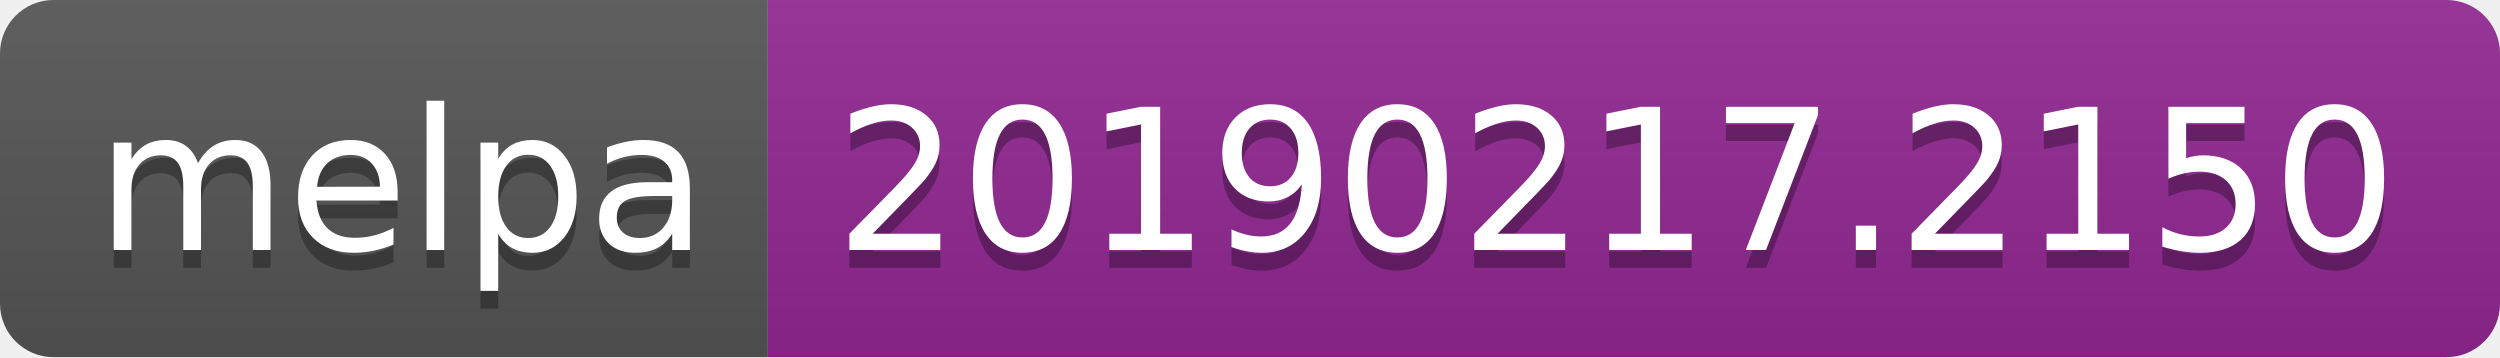
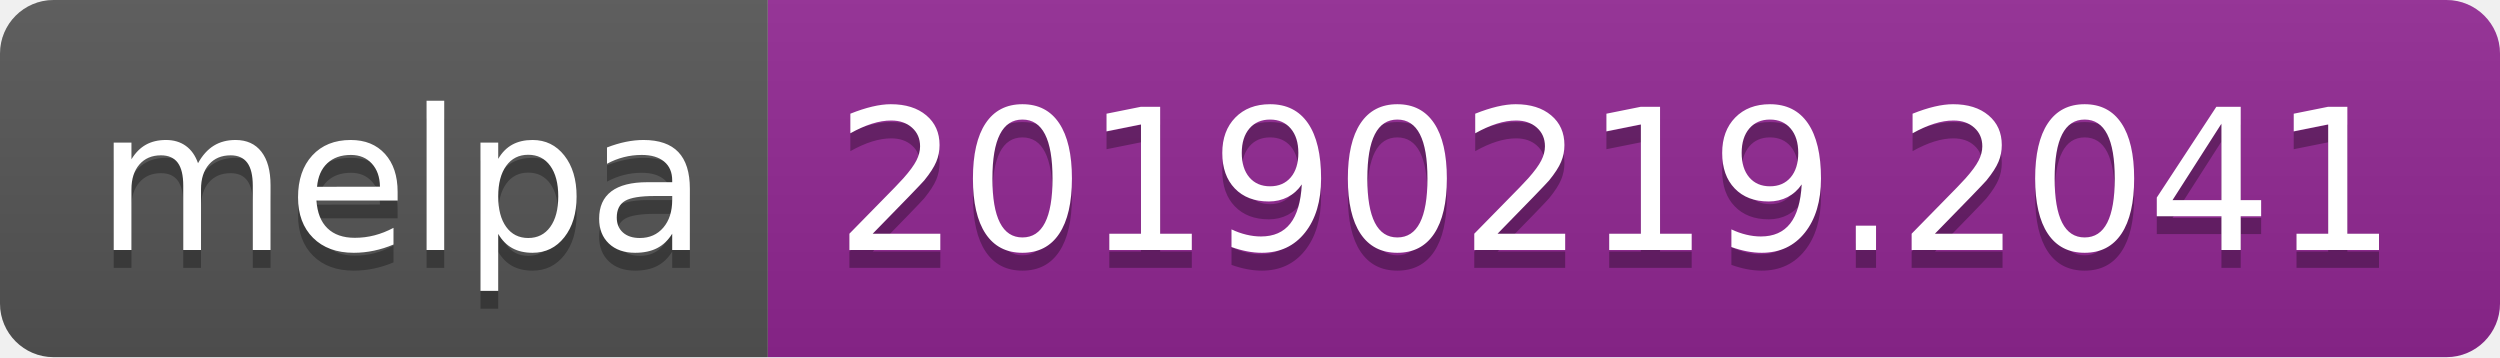
<svg xmlns="http://www.w3.org/2000/svg" width="140" height="20">
  <linearGradient id="b" x2="0" y2="100%">
    <stop offset="0" stop-color="#bbb" stop-opacity=".1" />
    <stop offset="1" stop-opacity=".1" />
  </linearGradient>
  <clipPath id="a">
    <rect width="140" height="20" rx="3" fill="#fff" />
  </clipPath>
  <g clip-path="url(#a)">
    <path fill="#555" d="M0 0h43v20H0z" />
    <path fill="#922793" d="M43 0h97v20H43z" />
    <path fill="url(#b)" d="M0 0h140v20H0z" />
  </g>
  <g fill="#fff" text-anchor="middle" font-family="DejaVu Sans,Verdana,Geneva,sans-serif" font-size="110">
    <text x="225" y="150" fill="#010101" fill-opacity=".3" transform="scale(.1)" textLength="330">melpa</text>
    <text x="225" y="140" transform="scale(.1)" textLength="330">melpa</text>
-     <text x="905" y="150" fill="#010101" fill-opacity=".3" transform="scale(.1)" textLength="870">20190217.2150</text>
-     <text x="905" y="140" transform="scale(.1)" textLength="870">20190217.2150</text>
+     <text x="905" y="150" fill="#010101" fill-opacity=".3" transform="scale(.1)" textLength="870">20190219.2041</text>
+     <text x="905" y="140" transform="scale(.1)" textLength="870">20190219.2041</text>
  </g>
</svg>
